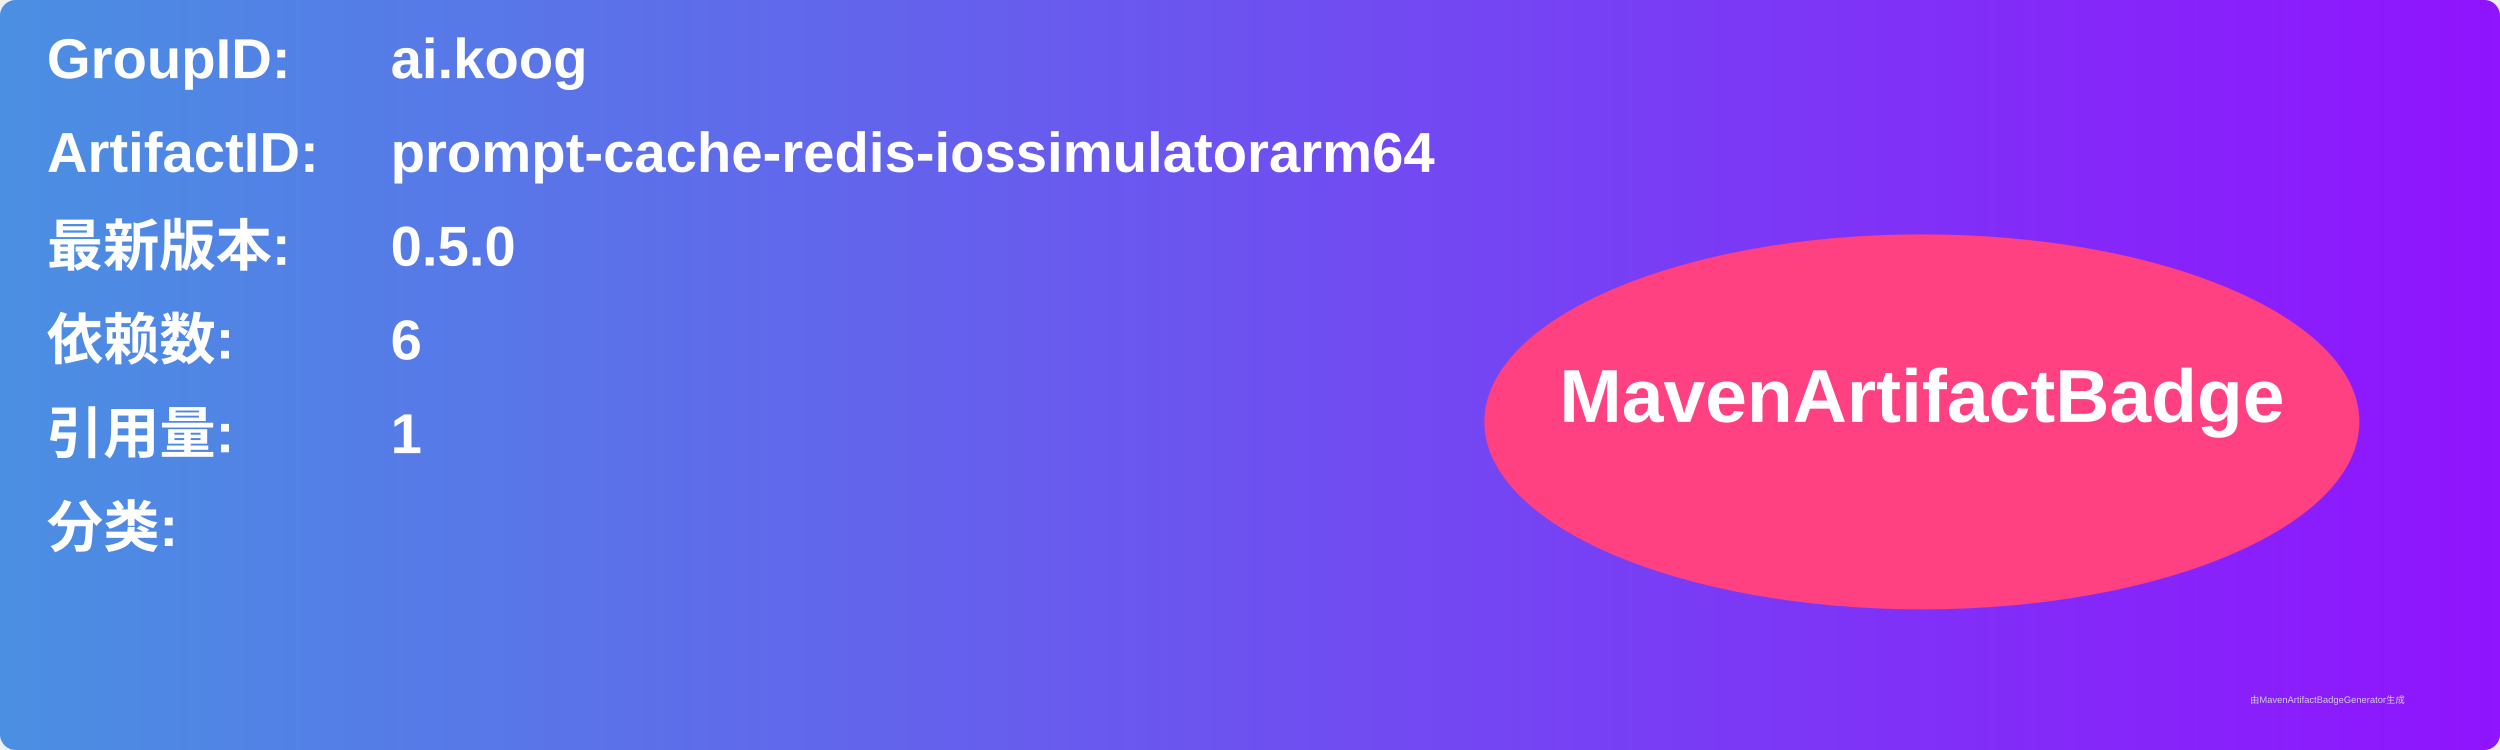
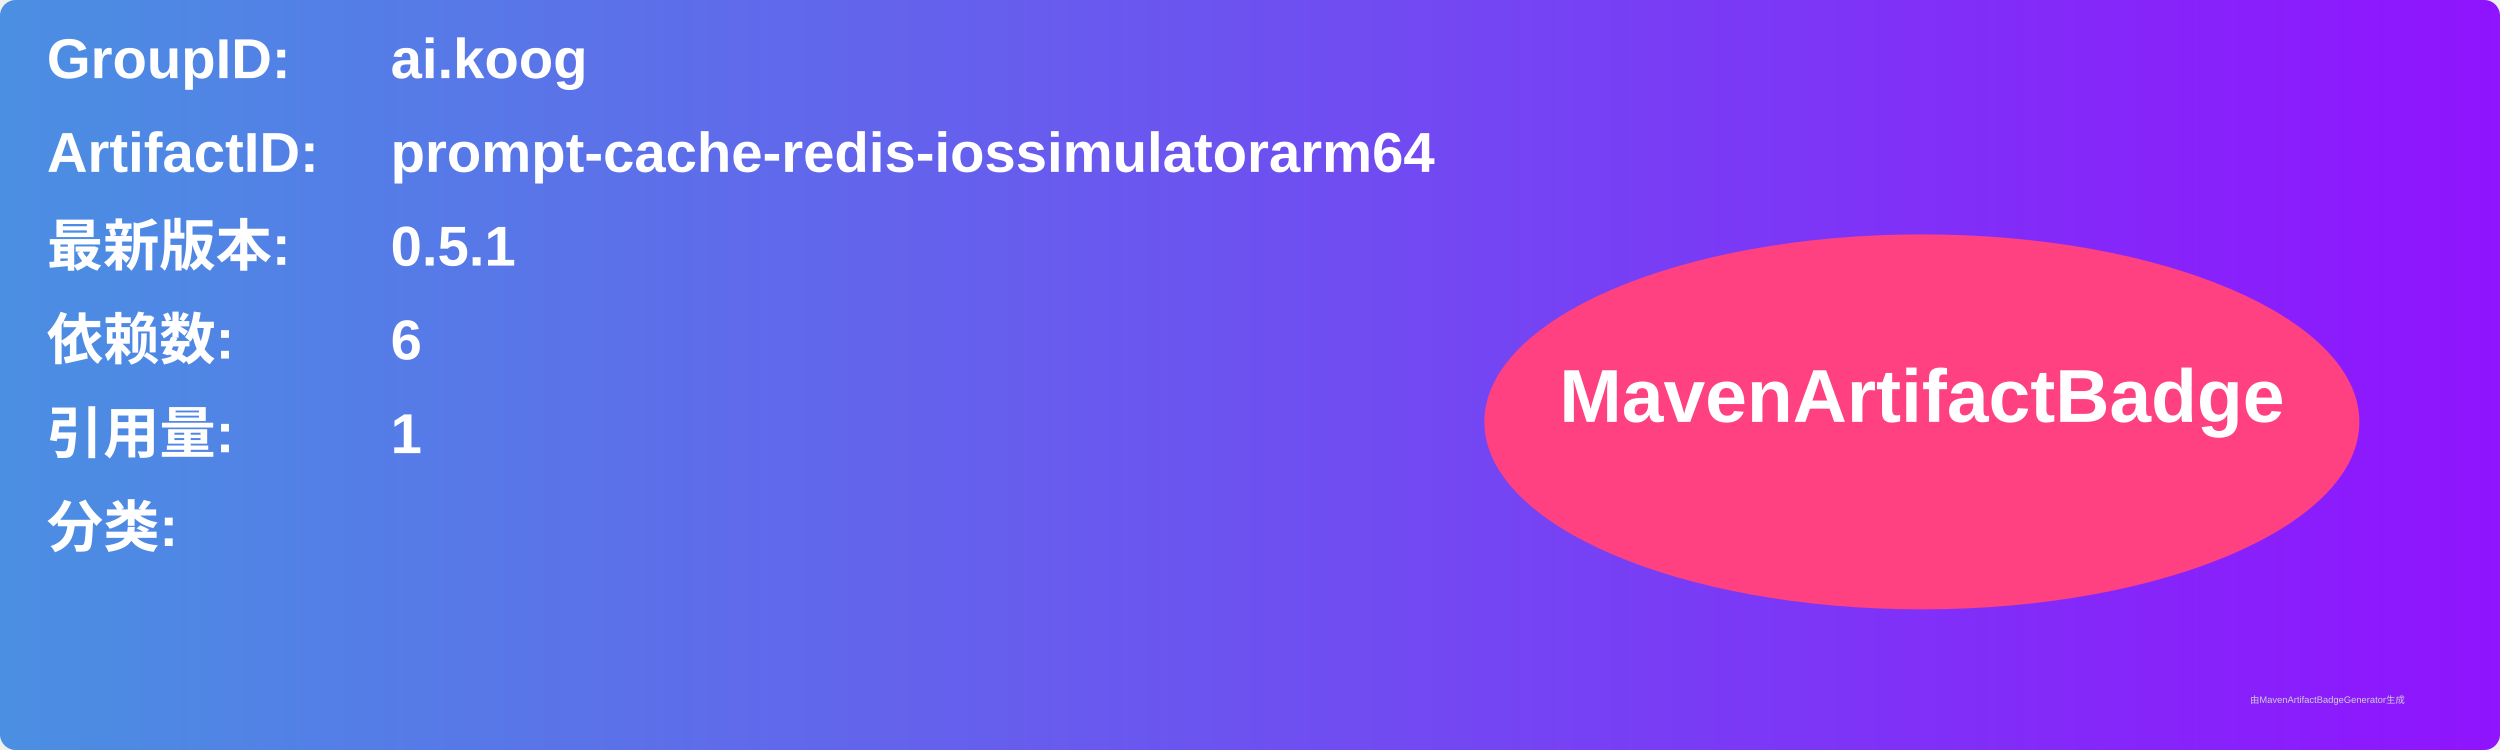
<svg xmlns="http://www.w3.org/2000/svg" width="800" height="240" viewBox="0 0 800 240">
  <linearGradient id="grad" x1="0%" y1="0%" x2="100%" y2="0%">
    <stop offset="0%" stop-color="#4a90e2" />
    <stop offset="100%" stop-color="#9013fe" />
  </linearGradient>
  <rect width="100%" height="100%" rx="5" ry="5" fill="url(#grad)" />
  <g transform="translate(15, 15)">
    <text x="0" y="10" font-family="Arial" font-size="18" fill="white" font-weight="bold" width="260">GroupID:</text>
    <text x="110" y="10" font-family="Arial" font-size="18" fill="white" font-weight="bold" width="460">ai.koog</text>
    <text x="0" y="40" font-family="Arial" font-size="18" fill="white" font-weight="bold" width="260">ArtifactID:</text>
    <text x="110" y="40" font-family="Arial" font-size="18" fill="white" font-weight="bold" width="460">prompt-cache-redis-iossimulatorarm64</text>
    <text x="0" y="70" font-family="Arial" font-size="18" fill="white" font-weight="bold">最新版本:</text>
    <text x="110" y="70" font-family="Arial" font-size="18" fill="white" font-weight="bold">
-       <tspan font-weight="bold">0.5.0</tspan>
+       <tspan font-weight="bold">0.5.1</tspan>
    </text>
    <text x="0" y="100" font-family="Arial" font-size="18" fill="white" font-weight="bold">依赖数: </text>
    <text x="110" y="100" font-family="Arial" font-size="18" fill="white">
      <tspan font-weight="bold">6</tspan>
    </text>
    <text x="0" y="130" font-family="Arial" font-size="18" fill="white" font-weight="bold">引用量: </text>
    <text x="110" y="130" font-family="Arial" font-size="18" fill="white">
      <tspan font-weight="bold">1</tspan>
    </text>
    <text x="0" y="160" font-family="Arial" font-size="18" fill="white" font-weight="bold">分类:</text>
    <text x="10" y="190" font-family="Arial" font-size="10" fill="white">
      <tspan font-weight="bold" />
    </text>
    <ellipse cx="600" cy="120" rx="140" ry="60" fill="#ff4081" />
    <text x="600" y="120" text-anchor="middle" font-family="Arial" font-size="24" fill="white" font-weight="bold">MavenArtifactBadge</text>
  </g>
  <text x="720" y="225" font-family="Arial" font-size="3" fill="#d0d0d0">由MavenArtifactBadgeGenerator生成</text>
</svg>
